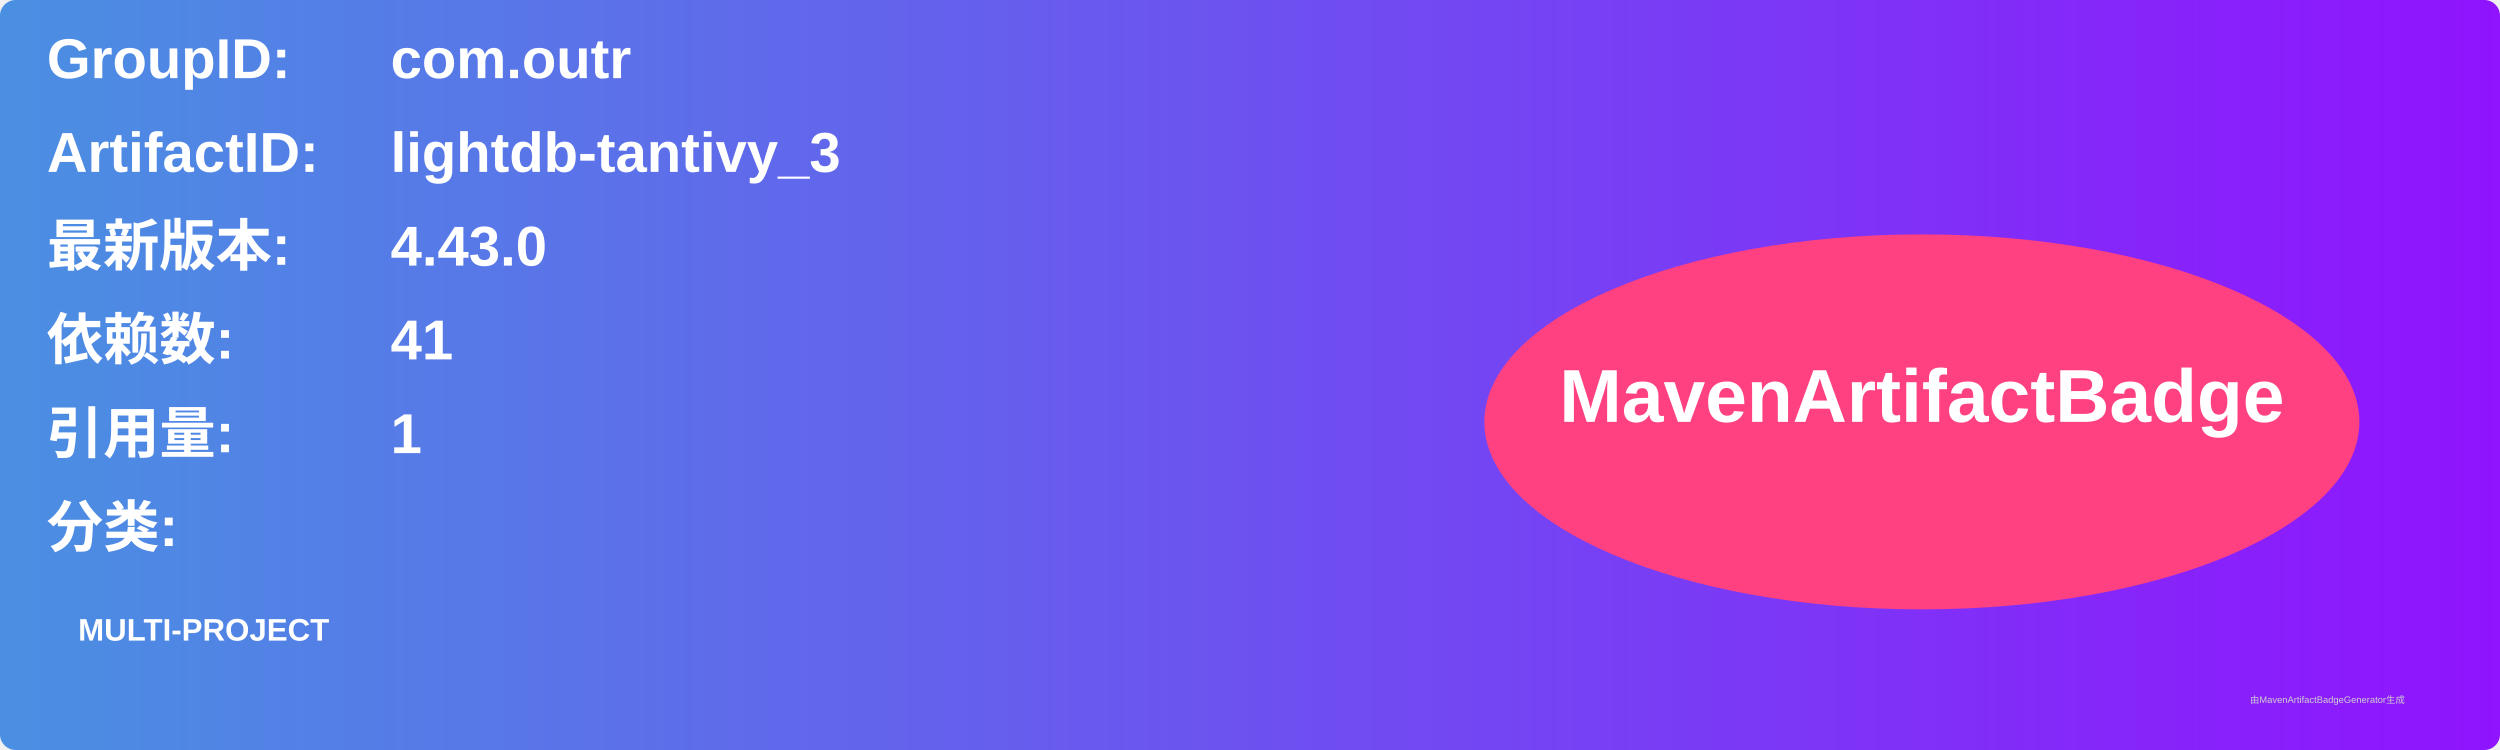
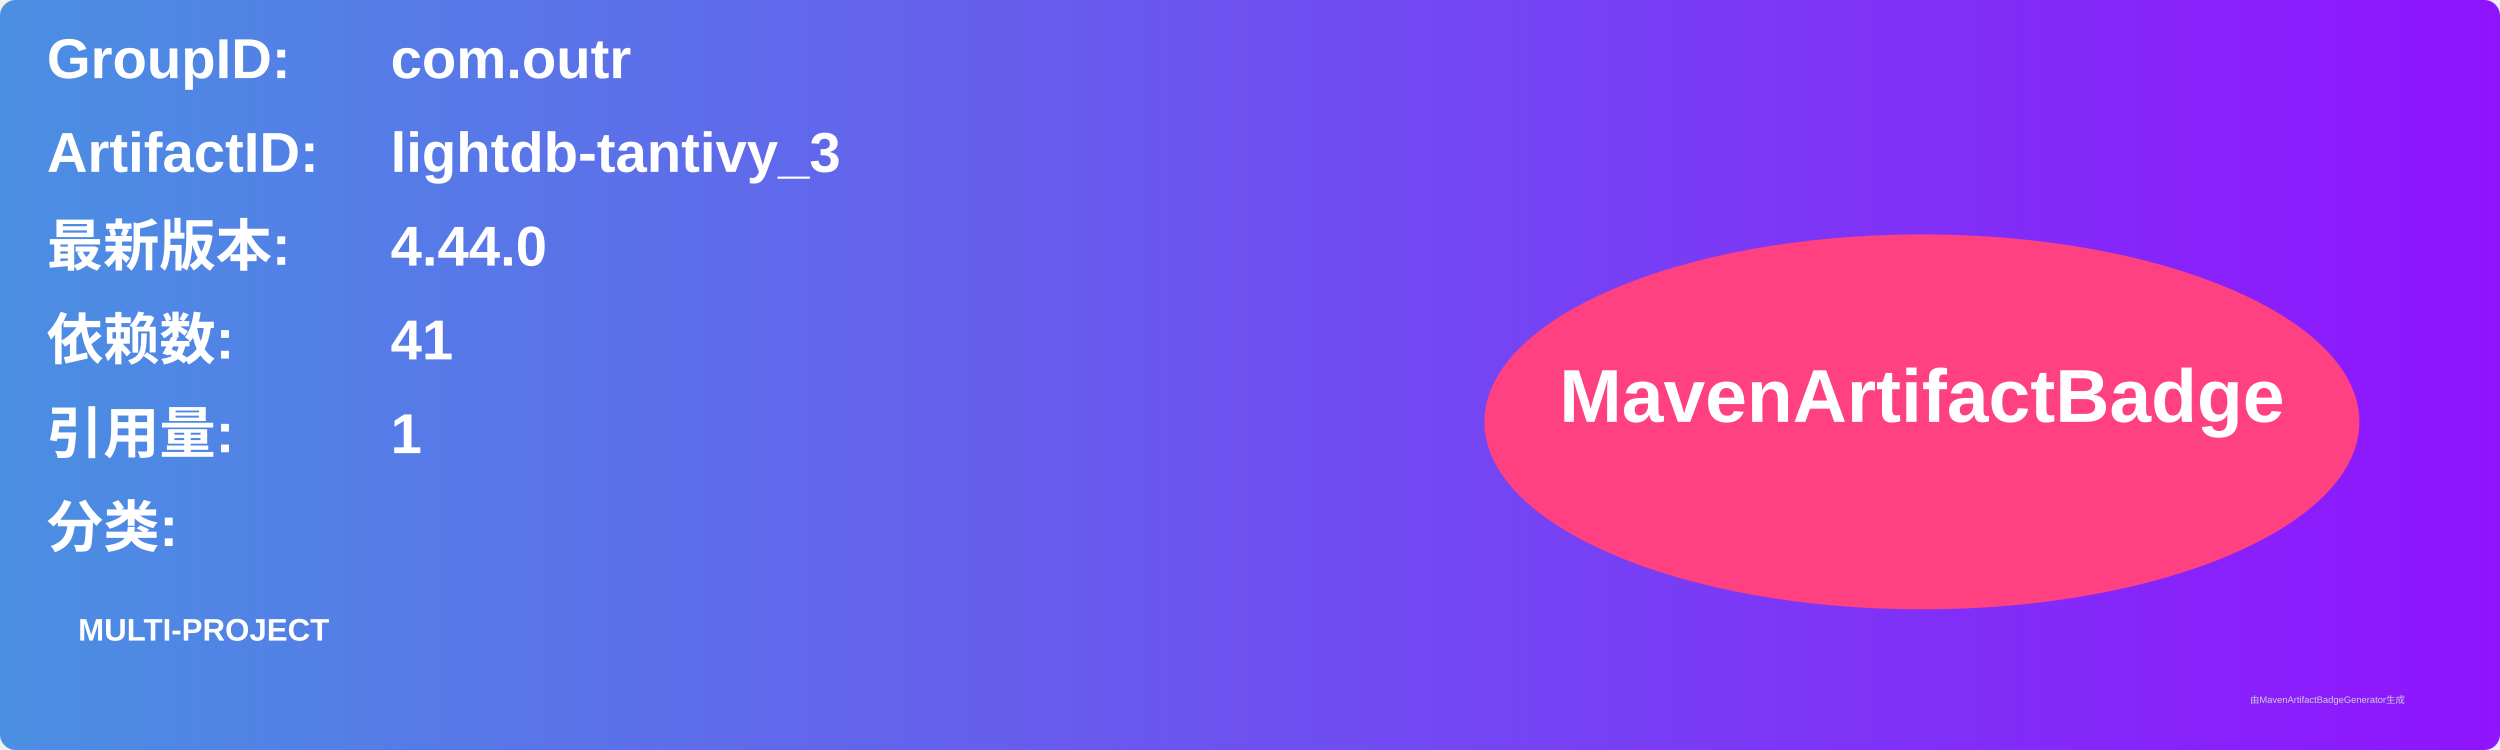
<svg xmlns="http://www.w3.org/2000/svg" width="800" height="240" viewBox="0 0 800 240">
  <linearGradient id="grad" x1="0%" y1="0%" x2="100%" y2="0%">
    <stop offset="0%" stop-color="#4a90e2" />
    <stop offset="100%" stop-color="#9013fe" />
  </linearGradient>
  <rect width="100%" height="100%" rx="5" ry="5" fill="url(#grad)" />
  <g transform="translate(15, 15)">
    <text x="0" y="10" font-family="Arial" font-size="18" fill="white" font-weight="bold" width="260">GroupID:</text>
    <text x="110" y="10" font-family="Arial" font-size="18" fill="white" font-weight="bold" width="460">com.outr</text>
    <text x="0" y="40" font-family="Arial" font-size="18" fill="white" font-weight="bold" width="260">ArtifactID:</text>
    <text x="110" y="40" font-family="Arial" font-size="18" fill="white" font-weight="bold" width="460">lightdb-tantivy_3</text>
    <text x="0" y="70" font-family="Arial" font-size="18" fill="white" font-weight="bold">最新版本:</text>
    <text x="110" y="70" font-family="Arial" font-size="18" fill="white" font-weight="bold">
-       <tspan font-weight="bold">4.43.0</tspan>
+       <tspan font-weight="bold">4.44.0</tspan>
    </text>
    <text x="0" y="100" font-family="Arial" font-size="18" fill="white" font-weight="bold">依赖数: </text>
    <text x="110" y="100" font-family="Arial" font-size="18" fill="white">
      <tspan font-weight="bold">41</tspan>
    </text>
    <text x="0" y="130" font-family="Arial" font-size="18" fill="white" font-weight="bold">引用量: </text>
    <text x="110" y="130" font-family="Arial" font-size="18" fill="white">
      <tspan font-weight="bold">1</tspan>
    </text>
    <text x="0" y="160" font-family="Arial" font-size="18" fill="white" font-weight="bold">分类:</text>
    <text x="10" y="190" font-family="Arial" font-size="10" fill="white">
      <tspan font-weight="bold">MULTI-PROJECT</tspan>
    </text>
    <ellipse cx="600" cy="120" rx="140" ry="60" fill="#ff4081" />
    <text x="600" y="120" text-anchor="middle" font-family="Arial" font-size="24" fill="white" font-weight="bold">MavenArtifactBadge</text>
  </g>
  <text x="720" y="225" font-family="Arial" font-size="3" fill="#d0d0d0">由MavenArtifactBadgeGenerator生成</text>
</svg>
